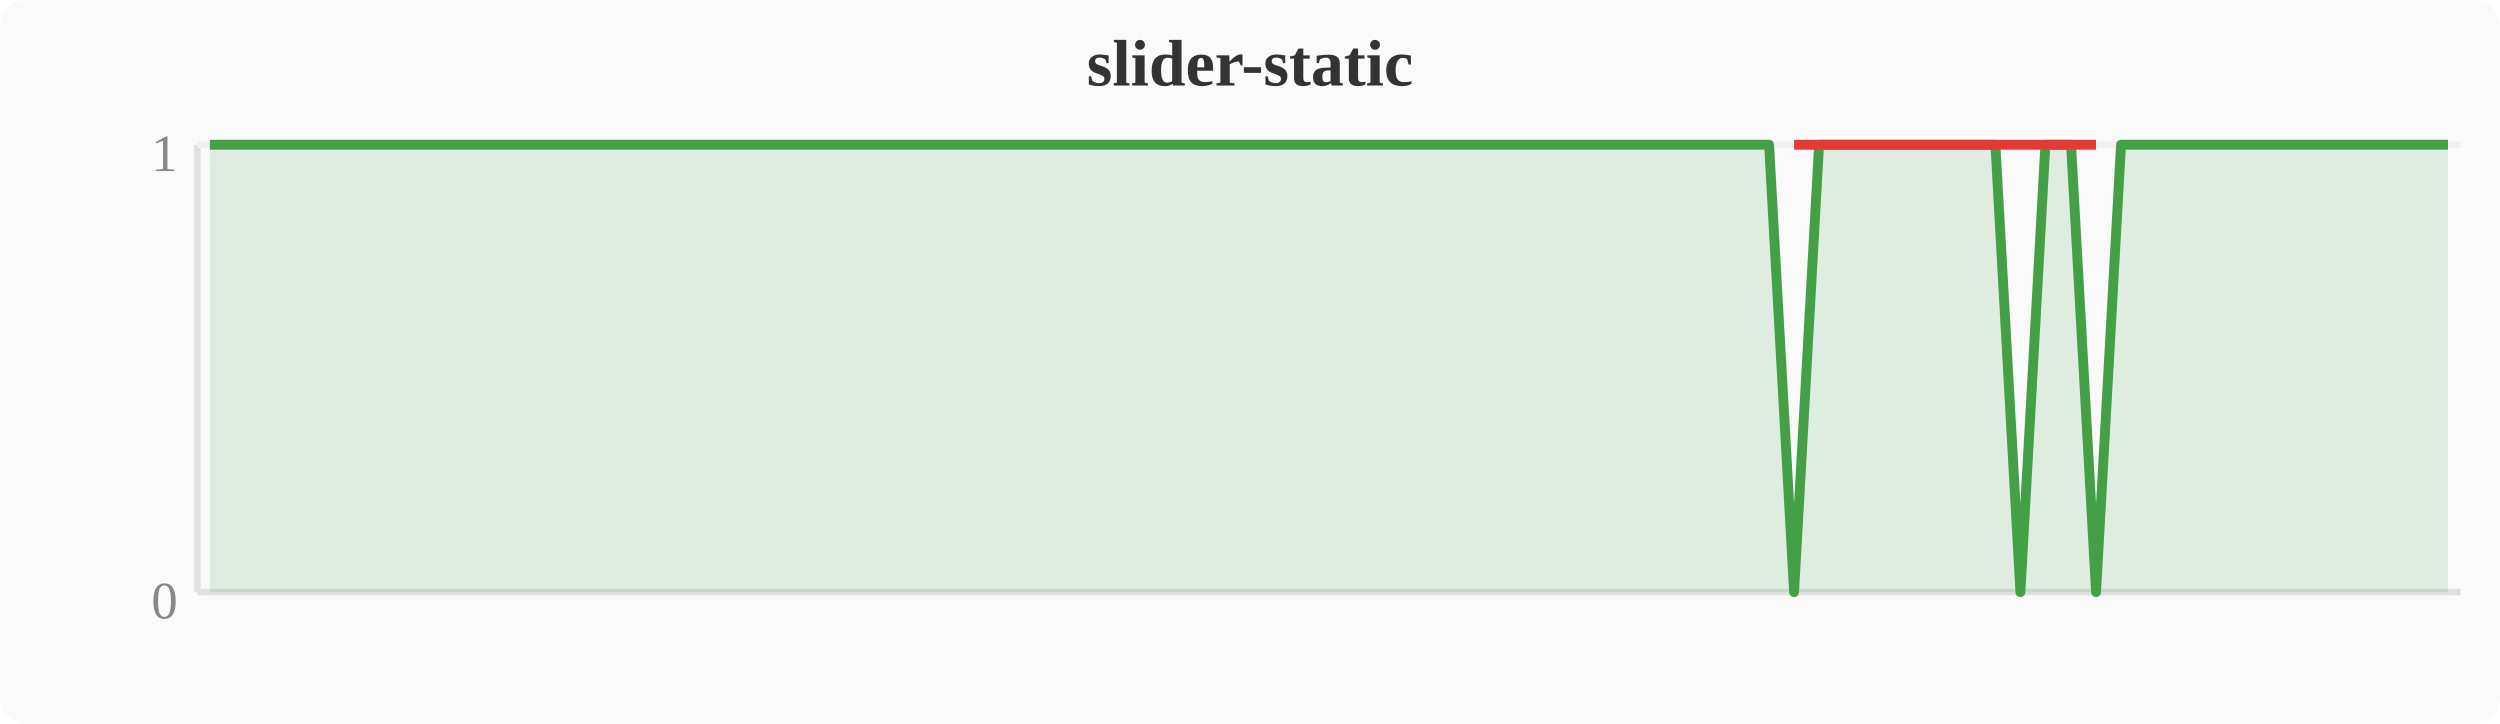
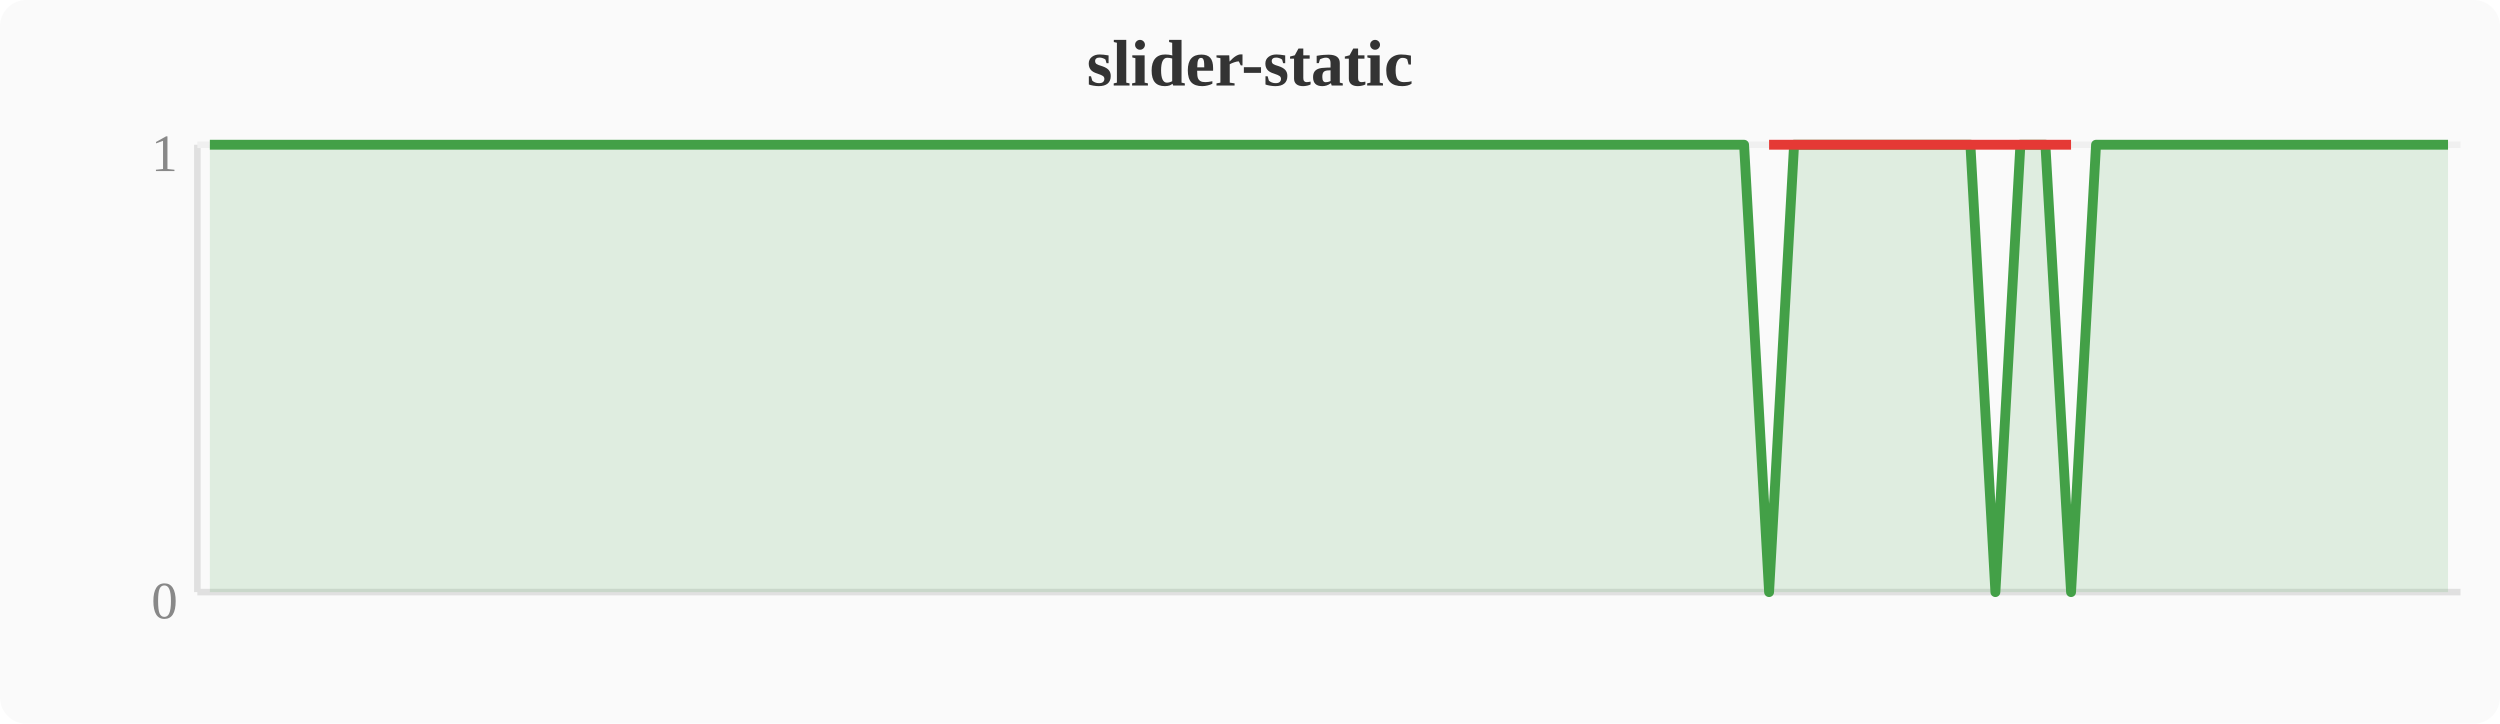
<svg xmlns="http://www.w3.org/2000/svg" width="380" height="110" viewBox="0 0 380 110">
  <rect width="380" height="110" fill="#fafafa" rx="4" />
  <text x="190" y="13" text-anchor="middle" font-size="10" font-weight="bold" fill="#333">slider-static</text>
  <line x1="30" y1="22" x2="30" y2="90" stroke="#e0e0e0" stroke-width="1" />
  <line x1="30" y1="90" x2="374" y2="90" stroke="#e0e0e0" stroke-width="1" />
  <line x1="30" y1="22" x2="374" y2="22" stroke="#f0f0f0" stroke-width="1" />
  <text x="27" y="94" text-anchor="end" font-size="8" fill="#888">0</text>
  <text x="27" y="26" text-anchor="end" font-size="8" fill="#888">1</text>
-   <polygon points="31.9,22.0 35.7,22.0 39.6,22.0 43.4,22.0 47.2,22.0 51.0,22.0 54.8,22.0 58.7,22.0 62.5,22.0 66.3,22.0 70.1,22.0 74.0,22.0 77.8,22.0 81.6,22.0 85.4,22.0 89.2,22.0 93.1,22.0 96.9,22.0 100.7,22.0 104.5,22.0 108.4,22.0 112.2,22.0 116.0,22.0 119.8,22.0 123.6,22.0 127.5,22.0 131.3,22.0 135.1,22.0 138.9,22.0 142.8,22.0 146.6,22.0 150.4,22.0 154.2,22.0 158.0,22.0 161.9,22.0 165.7,22.0 169.5,22.0 173.3,22.0 177.2,22.0 181.0,22.0 184.8,22.0 188.6,22.0 192.4,22.0 196.3,22.0 200.1,22.0 203.9,22.0 207.7,22.0 211.6,22.0 215.4,22.0 219.2,22.0 223.0,22.0 226.8,22.0 230.7,22.0 234.5,22.0 238.3,22.0 242.1,22.0 246.0,22.0 249.8,22.0 253.6,22.0 257.4,22.0 261.2,22.0 265.1,22.0 268.9,22.0 272.7,90.0 276.5,22.0 280.4,22.0 284.2,22.0 288.0,22.0 291.8,22.0 295.6,22.0 299.5,22.0 303.3,22.0 307.1,90.0 310.9,22.0 314.8,22.0 318.6,90.0 322.4,22.0 326.2,22.0 330.0,22.0 333.9,22.0 337.7,22.0 341.5,22.0 345.3,22.0 349.2,22.0 353.0,22.0 356.8,22.0 360.6,22.0 364.4,22.0 368.3,22.0 372.1,22.0 372.1,90 31.9,90" fill="#43a047" opacity="0.15" />
-   <polyline points="31.9,22.0 35.7,22.0 39.6,22.0 43.4,22.0 47.2,22.0 51.0,22.0 54.8,22.0 58.7,22.0 62.5,22.0 66.3,22.0 70.1,22.0 74.0,22.0 77.8,22.0 81.6,22.0 85.4,22.0 89.2,22.0 93.1,22.0 96.9,22.0 100.7,22.0 104.5,22.0 108.4,22.0 112.2,22.0 116.0,22.0 119.8,22.0 123.6,22.0 127.5,22.0 131.3,22.0 135.1,22.0 138.9,22.0 142.8,22.0 146.6,22.0 150.4,22.0 154.2,22.0 158.0,22.0 161.9,22.0 165.7,22.0 169.5,22.0 173.3,22.0 177.2,22.0 181.0,22.0 184.8,22.0 188.6,22.0 192.4,22.0 196.3,22.0 200.1,22.0 203.9,22.0 207.7,22.0 211.6,22.0 215.4,22.0 219.2,22.0 223.0,22.0 226.8,22.0 230.7,22.0 234.5,22.0 238.3,22.0 242.1,22.0 246.0,22.0 249.8,22.0 253.6,22.0 257.4,22.0 261.2,22.0 265.1,22.0 268.9,22.0 272.7,90.0 276.5,22.0 280.4,22.0 284.2,22.0 288.0,22.0 291.8,22.0 295.6,22.0 299.5,22.0 303.3,22.0 307.1,90.0 310.9,22.0 314.8,22.0 318.6,90.0 322.4,22.0 326.2,22.0 330.0,22.0 333.9,22.0 337.7,22.0 341.5,22.0 345.3,22.0 349.2,22.0 353.0,22.0 356.8,22.0 360.6,22.0 364.4,22.0 368.3,22.0 372.1,22.0" fill="none" stroke="#43a047" stroke-width="1.5" stroke-linejoin="round" />
-   <polyline points="272.7,22.0 307.1,22.0 318.6,22.0" fill="none" stroke="#e53935" stroke-width="1.5" stroke-linejoin="round" />
+   <polygon points="31.9,22.0 35.7,22.0 39.6,22.0 43.4,22.0 47.2,22.0 51.0,22.0 54.8,22.0 58.7,22.0 62.5,22.0 66.3,22.0 70.1,22.0 74.0,22.0 77.8,22.0 81.6,22.0 85.4,22.0 89.2,22.0 93.1,22.0 96.9,22.0 100.7,22.0 104.5,22.0 108.4,22.0 112.2,22.0 116.0,22.0 119.8,22.0 123.6,22.0 127.5,22.0 131.3,22.0 135.1,22.0 138.9,22.0 142.8,22.0 146.6,22.0 150.4,22.0 154.2,22.0 158.0,22.0 161.9,22.0 165.7,22.0 169.5,22.0 173.3,22.0 177.2,22.0 181.0,22.0 184.8,22.0 188.6,22.0 192.4,22.0 196.3,22.0 200.1,22.0 203.9,22.0 207.7,22.0 211.6,22.0 215.4,22.0 219.2,22.0 223.0,22.0 226.8,22.0 230.7,22.0 234.5,22.0 238.3,22.0 242.1,22.0 246.0,22.0 249.8,22.0 253.6,22.0 257.4,22.0 261.2,22.0 265.1,22.0 268.9,90.0 272.7,22.0 276.5,22.0 280.4,22.0 284.2,22.0 288.0,22.0 291.8,22.0 295.6,22.0 299.5,22.0 303.3,90.0 307.1,22.0 310.9,22.0 314.8,90.0 318.6,22.0 322.4,22.0 326.2,22.0 330.0,22.0 333.9,22.0 337.7,22.0 341.5,22.0 345.3,22.0 349.2,22.0 353.0,22.0 356.8,22.0 360.6,22.0 364.4,22.0 368.3,22.0 372.1,22.0 372.1,90 31.9,90" fill="#43a047" opacity="0.15" />
+   <polyline points="31.9,22.0 35.7,22.0 39.6,22.0 43.4,22.0 47.2,22.0 51.0,22.0 54.8,22.0 58.7,22.0 62.5,22.0 66.3,22.0 70.1,22.0 74.0,22.0 77.8,22.0 81.6,22.0 85.4,22.0 89.2,22.0 93.1,22.0 96.9,22.0 100.7,22.0 104.5,22.0 108.4,22.0 112.2,22.0 116.0,22.0 119.8,22.0 123.6,22.0 127.5,22.0 131.3,22.0 135.1,22.0 138.9,22.0 142.8,22.0 146.6,22.0 150.4,22.0 154.2,22.0 158.0,22.0 161.9,22.0 165.7,22.0 169.5,22.0 173.3,22.0 177.2,22.0 181.0,22.0 184.8,22.0 188.6,22.0 192.4,22.0 196.3,22.0 200.1,22.0 203.9,22.0 207.7,22.0 211.6,22.0 215.4,22.0 219.2,22.0 223.0,22.0 226.8,22.0 230.7,22.0 234.5,22.0 238.3,22.0 242.1,22.0 246.0,22.0 249.8,22.0 253.6,22.0 257.4,22.0 261.2,22.0 265.1,22.0 268.9,90.0 272.7,22.0 276.5,22.0 280.4,22.0 284.2,22.0 288.0,22.0 291.8,22.0 295.6,22.0 299.5,22.0 303.3,90.0 307.1,22.0 310.9,22.0 314.8,90.0 318.6,22.0 322.4,22.0 326.2,22.0 330.0,22.0 333.9,22.0 337.7,22.0 341.5,22.0 345.3,22.0 349.2,22.0 353.0,22.0 356.8,22.0 360.6,22.0 364.4,22.0 368.3,22.0 372.1,22.0" fill="none" stroke="#43a047" stroke-width="1.5" stroke-linejoin="round" />
+   <polyline points="268.9,22.0 303.3,22.0 314.8,22.0" fill="none" stroke="#e53935" stroke-width="1.5" stroke-linejoin="round" />
</svg>
